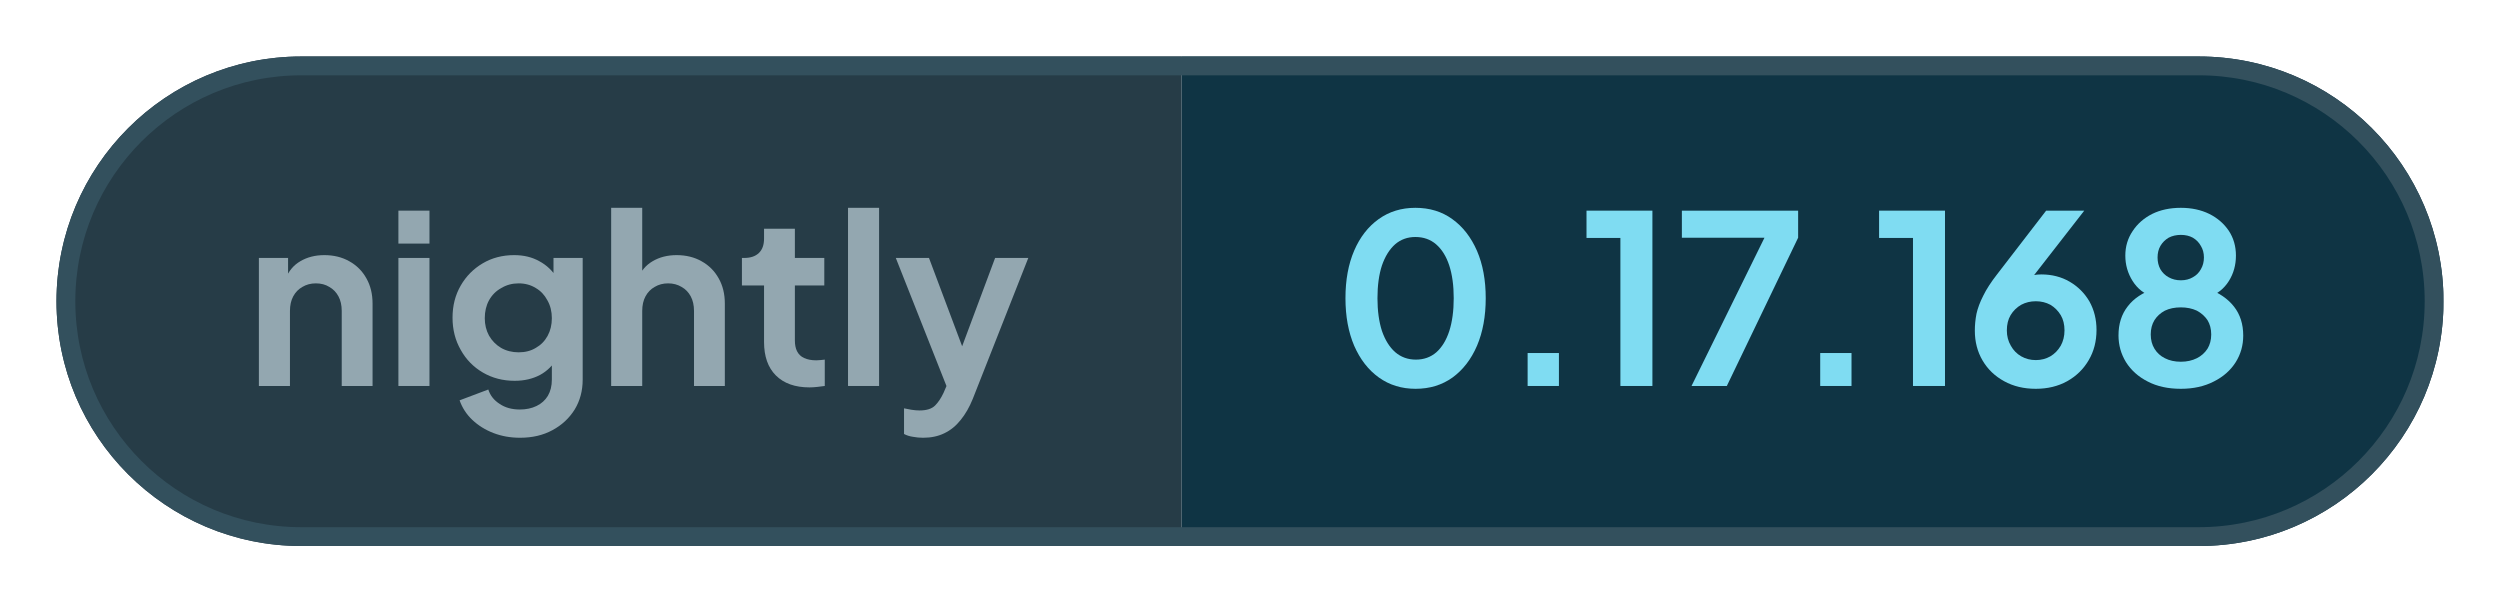
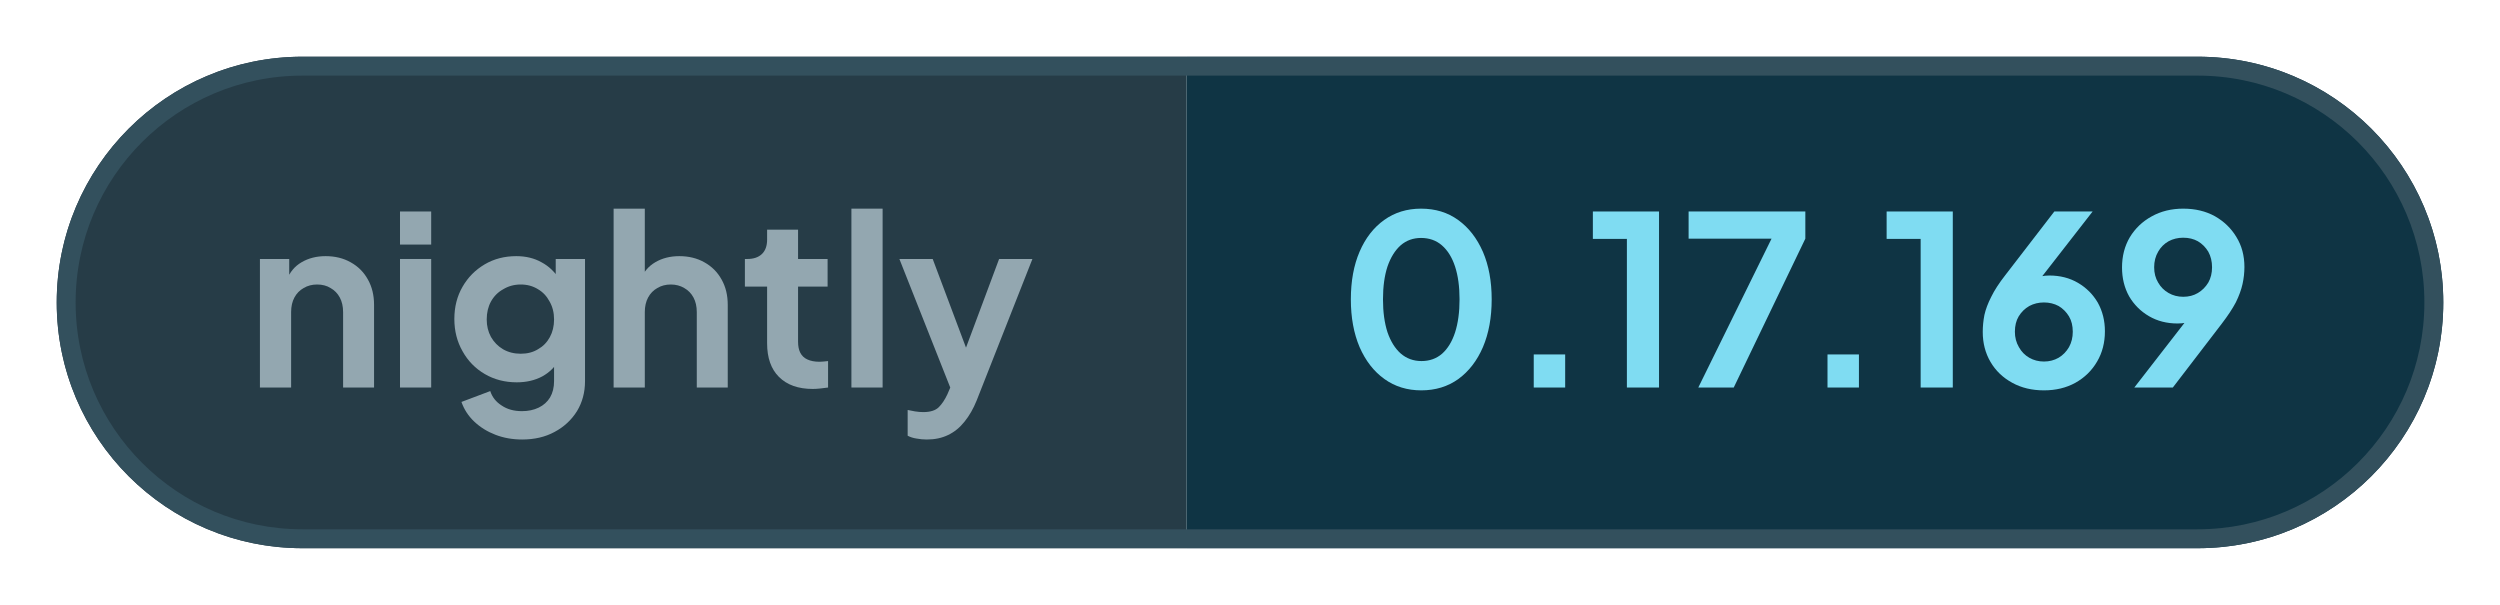
- <svg xmlns="http://www.w3.org/2000/svg" width="132.78" height="32" viewBox="0 0 132.78 32" role="img" aria-label="nightly: 0.17.168">
+ <svg xmlns="http://www.w3.org/2000/svg" width="132.25" height="32" viewBox="0 0 132.25 32" role="img" aria-label="nightly: 0.17.169">
  <defs>
    <clipPath id="pill">
-       <rect x="3" y="3" width="126.78" height="26" rx="13" />
+       <rect x="3" y="3" width="126.25" height="26" rx="13" />
    </clipPath>
  </defs>
  <g clip-path="url(#pill)">
    <rect x="3" y="3" width="59.76" height="26" fill="#263c47" />
-     <rect x="62.76" y="3" width="67.01" height="26" fill="#0f3444" />
+     <rect x="62.76" y="3" width="66.49" height="26" fill="#0f3444" />
  </g>
-   <rect x="3.5" y="3.5" width="125.78" height="25" rx="12.5" fill="none" stroke="#33505d" />
+   <rect x="3.5" y="3.5" width="125.25" height="25" rx="12.5" fill="none" stroke="#33505d" />
  <g fill="#93a7b0">
    <path transform="translate(13 20.5) scale(0.0125)" d="M60 0V-544H184V-436L174 -456Q193 -505 236 -530Q280 -556 338 -556Q398 -556 444 -530Q491 -504 517 -457Q543 -411 543 -350V0H412V-319Q412 -355 398 -381Q384 -407 359 -421Q335 -436 302 -436Q270 -436 245 -421Q220 -407 206 -381Q192 -355 192 -319V0Z" />
    <path transform="translate(20.41 20.5) scale(0.0125)" d="M60 0V-544H192V0ZM60 -605V-745H192V-605Z" />
    <path transform="translate(23.56 20.5) scale(0.0125)" d="M325 220Q264 220 212 200Q160 180 122 144Q85 109 68 61L190 15Q202 53 238 76Q273 100 324 100Q364 100 395 85Q426 70 443 42Q460 13 460 -27V-150L484 -121Q456 -72 410 -47Q363 -22 302 -22Q227 -22 167 -57Q107 -92 73 -153Q38 -214 38 -290Q38 -367 73 -427Q107 -486 166 -521Q225 -556 300 -556Q361 -556 407 -530Q454 -505 484 -456L467 -424V-544H591V-27Q591 44 557 100Q522 156 462 188Q403 220 325 220ZM319 -143Q361 -143 392 -162Q424 -180 442 -213Q460 -246 460 -288Q460 -331 441 -364Q423 -398 392 -416Q360 -436 319 -436Q278 -436 245 -416Q212 -398 193 -364Q175 -331 175 -288Q175 -247 193 -214Q212 -181 244 -162Q277 -143 319 -143Z" />
    <path transform="translate(31.71 20.5) scale(0.0125)" d="M60 0V-757H192V-436L174 -456Q193 -505 236 -530Q280 -556 338 -556Q398 -556 444 -530Q491 -504 517 -457Q543 -411 543 -350V0H412V-319Q412 -355 398 -381Q384 -407 359 -421Q334 -436 302 -436Q270 -436 245 -421Q220 -407 206 -381Q192 -355 192 -319V0Z" />
    <path transform="translate(39.13 20.5) scale(0.0125)" d="M309 6Q217 6 166 -45Q116 -95 116 -187V-427H22V-544H32Q72 -544 94 -565Q116 -586 116 -626V-668H247V-544H372V-427H247V-194Q247 -166 256 -148Q266 -128 286 -119Q307 -109 338 -109Q346 -109 355 -110Q365 -111 374 -112V0Q360 2 342 4Q324 6 309 6Z" />
    <path transform="translate(44.29 20.5) scale(0.0125)" d="M60 0V-757H192V0Z" />
    <path transform="translate(47.44 20.5) scale(0.0125)" d="M127 220Q105 220 84 216Q63 213 46 204V95Q59 98 77 101Q96 104 112 104Q157 104 178 83Q198 63 214 29L250 -55L248 55L11 -544H152L318 -102H268L433 -544H574L338 55Q317 107 287 144Q257 182 217 201Q178 220 127 220Z" />
  </g>
  <g fill="#7fdcf2">
    <path transform="translate(70.76 20.5) scale(0.0125)" d="M354 12Q265 12 198 -36Q131 -84 93 -171Q56 -258 56 -373Q56 -489 93 -575Q130 -661 197 -709Q264 -757 353 -757Q444 -757 510 -709Q577 -661 615 -574Q652 -488 652 -373Q652 -258 615 -171Q578 -85 511 -36Q444 12 354 12ZM355 -112Q406 -112 442 -143Q478 -175 497 -233Q516 -292 516 -373Q516 -454 497 -512Q478 -570 441 -602Q405 -633 353 -633Q303 -633 267 -602Q231 -570 211 -512Q192 -454 192 -373Q192 -293 211 -234Q231 -176 267 -144Q304 -112 355 -112Z" />
    <path transform="translate(79.61 20.5) scale(0.0125)" d="M122 0V-140H255V0Z" />
    <path transform="translate(83.9 20.5) scale(0.0125)" d="M173 0V-629H29V-745H309V0Z" />
    <path transform="translate(88.94 20.5) scale(0.0125)" d="M72 0 382 -630H31V-745H525V-630L222 0Z" />
    <path transform="translate(95.15 20.5) scale(0.0125)" d="M122 0V-140H255V0Z" />
    <path transform="translate(99.44 20.5) scale(0.0125)" d="M173 0V-629H29V-745H309V0Z" />
    <path transform="translate(104.35 20.5) scale(0.0125)" d="M302 12Q226 12 168 -20Q109 -52 76 -108Q43 -164 43 -235Q43 -271 50 -307Q58 -343 79 -384Q99 -425 138 -475L346 -745H508L255 -420L233 -444Q247 -455 262 -461Q276 -468 292 -471Q308 -474 325 -474Q393 -474 446 -443Q499 -412 530 -359Q560 -305 560 -238Q560 -166 527 -110Q494 -53 435 -20Q377 12 302 12ZM302 -110Q336 -110 364 -126Q391 -142 408 -171Q424 -200 424 -236Q424 -274 408 -301Q391 -329 364 -345Q336 -360 302 -360Q268 -360 240 -345Q212 -329 195 -301Q179 -274 179 -236Q179 -200 196 -171Q212 -142 240 -126Q268 -110 302 -110Z" />
-     <path transform="translate(111.88 20.5) scale(0.0125)" d="M316 12Q234 12 175 -19Q116 -49 83 -101Q51 -153 51 -215Q51 -288 90 -338Q129 -389 203 -413L195 -380Q142 -397 111 -446Q80 -495 80 -554Q80 -612 111 -658Q141 -704 194 -731Q247 -757 316 -757Q384 -757 437 -731Q489 -705 520 -659Q550 -613 550 -554Q550 -494 520 -446Q489 -397 436 -379L429 -414Q502 -388 542 -337Q581 -287 581 -214Q581 -152 549 -101Q516 -49 456 -19Q396 12 316 12ZM316 -103Q354 -103 384 -118Q412 -132 429 -158Q445 -184 445 -219Q445 -254 429 -280Q412 -305 384 -320Q354 -334 316 -334Q277 -334 248 -320Q220 -305 204 -280Q188 -254 188 -219Q188 -184 204 -158Q220 -132 248 -118Q277 -103 316 -103ZM316 -449Q345 -449 367 -462Q389 -474 401 -496Q414 -518 414 -546Q414 -574 401 -595Q389 -617 367 -630Q345 -642 316 -642Q287 -642 264 -630Q242 -617 229 -595Q217 -574 217 -546Q217 -518 229 -496Q242 -474 264 -462Q287 -449 316 -449Z" />
+     <path transform="translate(111.73 20.5) scale(0.0125)" d="M94 0 347 -326 370 -302Q355 -291 341 -284Q326 -277 311 -274Q295 -271 277 -271Q209 -271 156 -302Q103 -333 72 -386Q42 -440 42 -508Q42 -580 75 -636Q109 -692 167 -724Q226 -757 301 -757Q377 -757 435 -725Q493 -692 526 -637Q560 -582 560 -510Q560 -474 552 -438Q544 -402 524 -361Q503 -321 464 -270L257 0ZM301 -384Q336 -384 363 -400Q390 -416 407 -444Q423 -472 423 -509Q423 -546 407 -575Q390 -603 363 -619Q336 -634 301 -634Q267 -634 239 -619Q211 -603 195 -575Q178 -546 178 -509Q178 -472 195 -444Q211 -416 239 -400Q267 -384 301 -384Z" />
  </g>
</svg>
